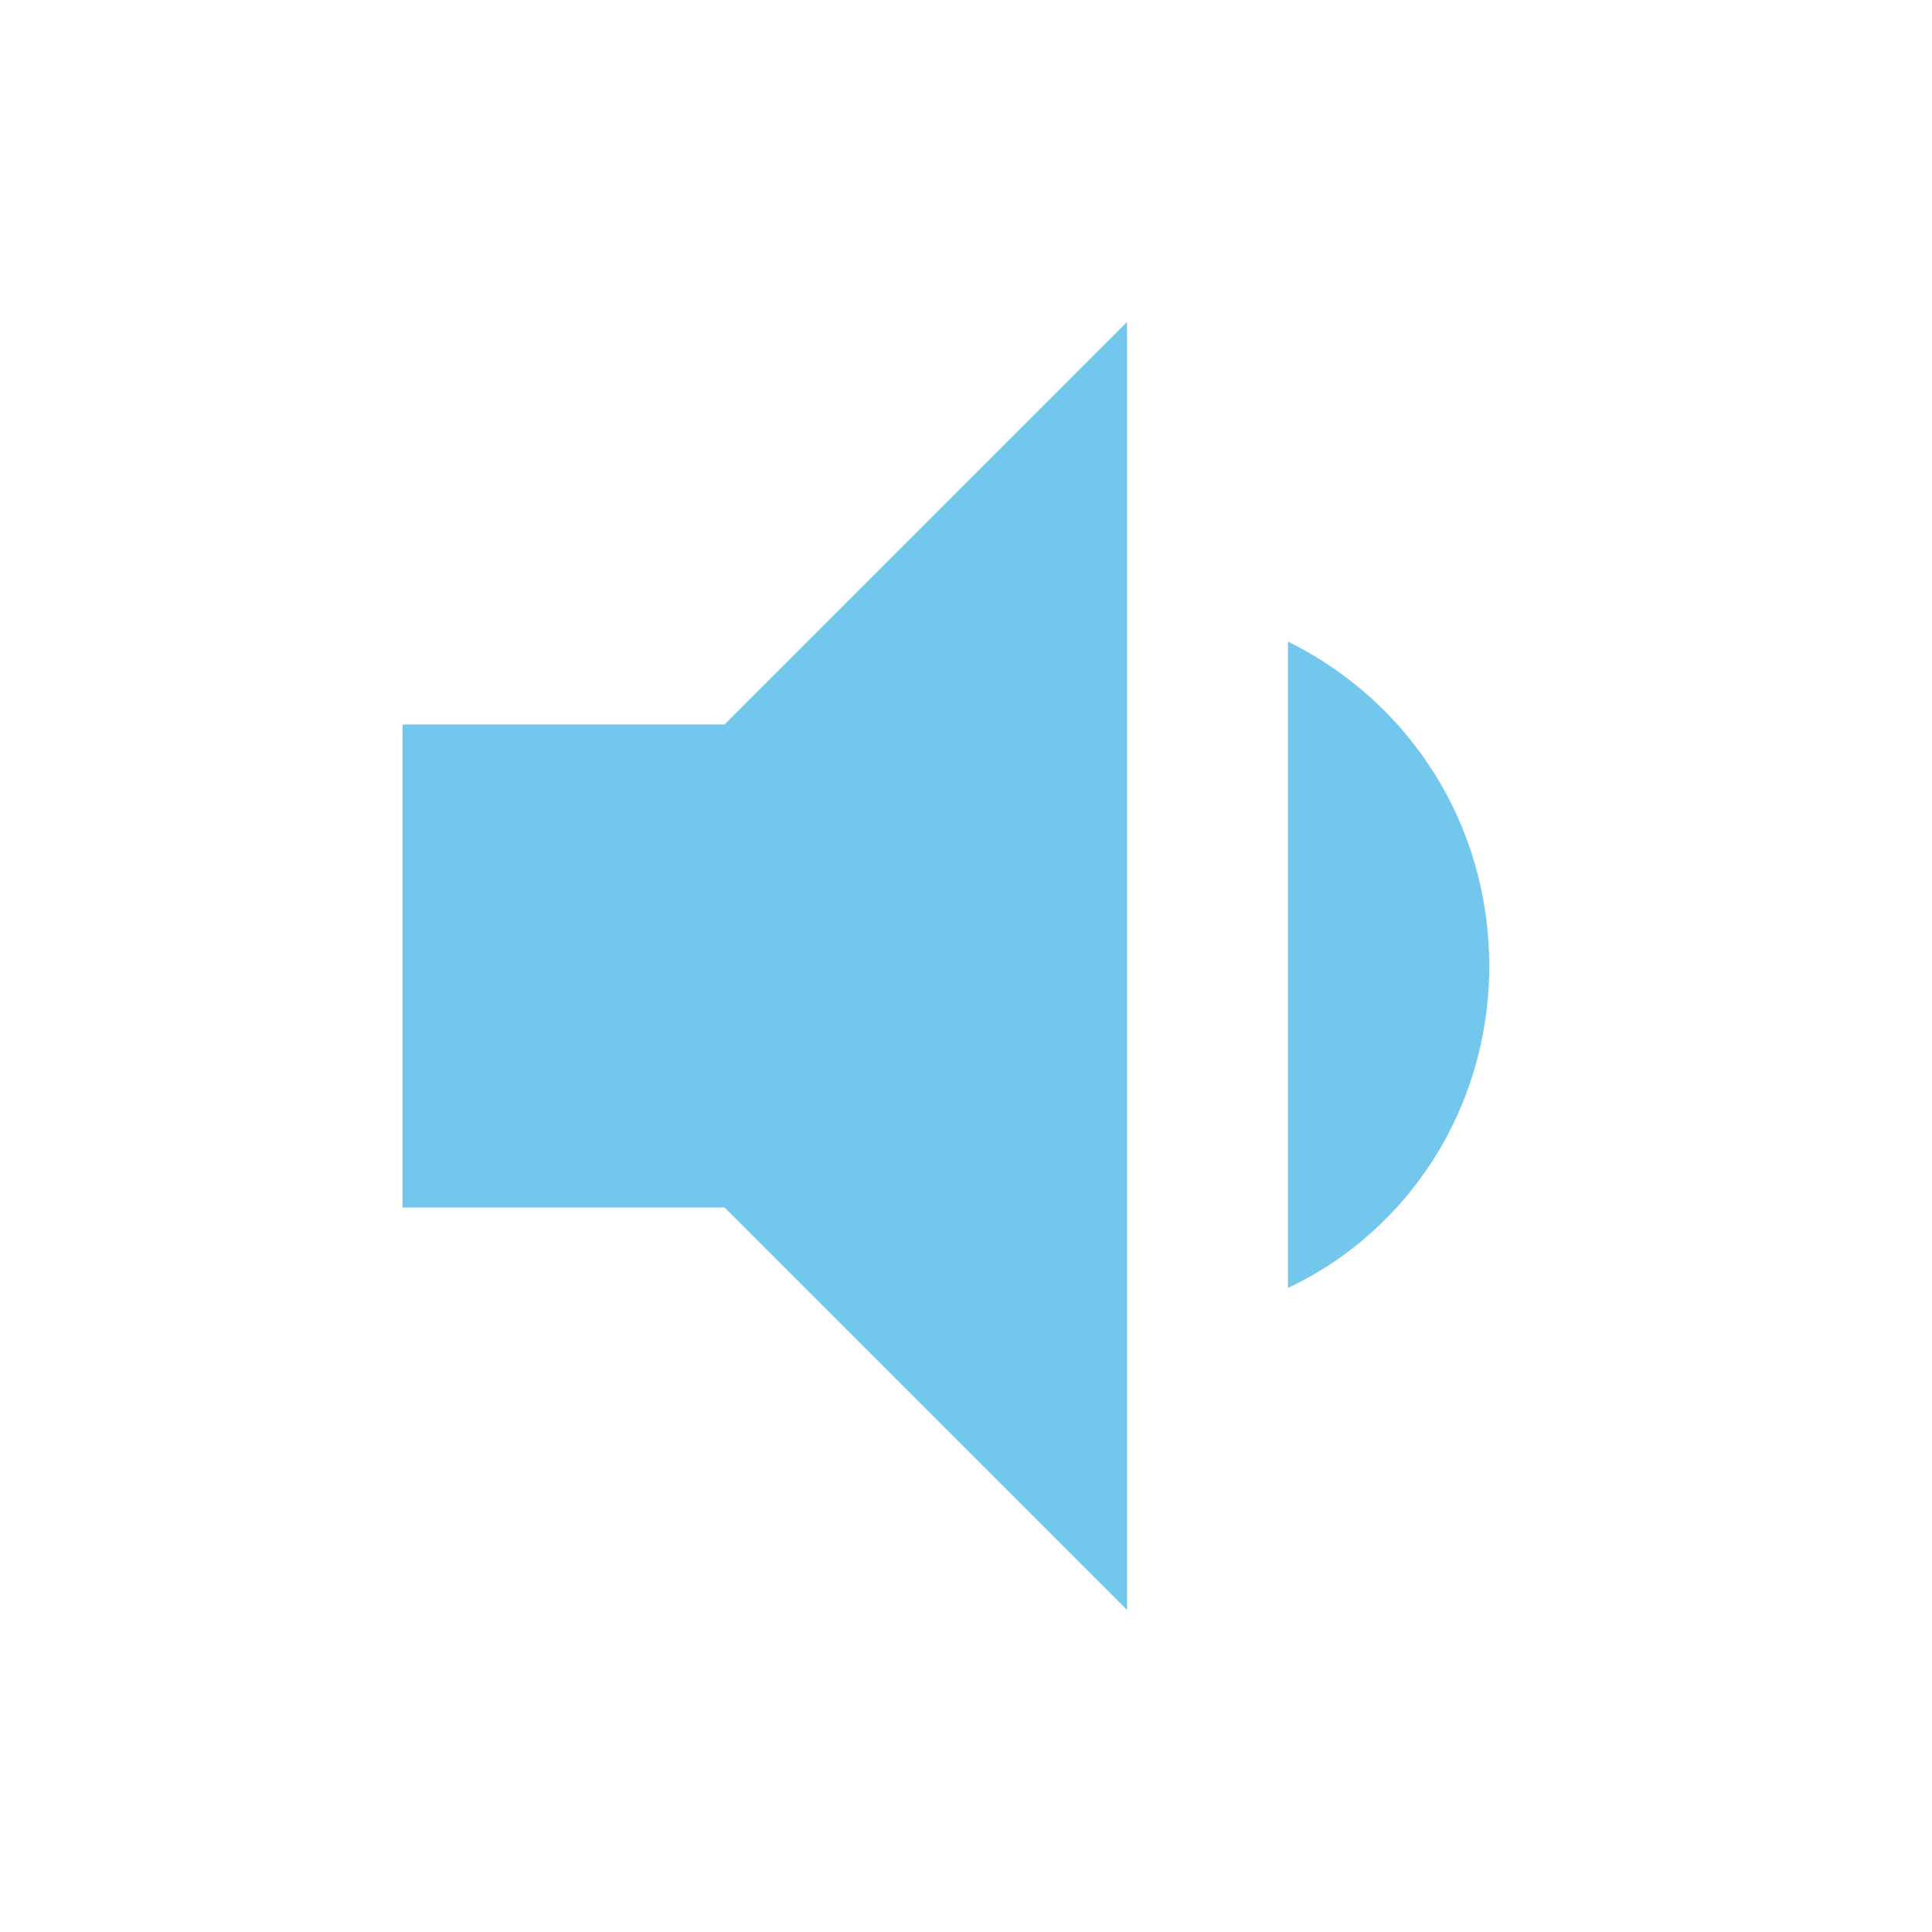
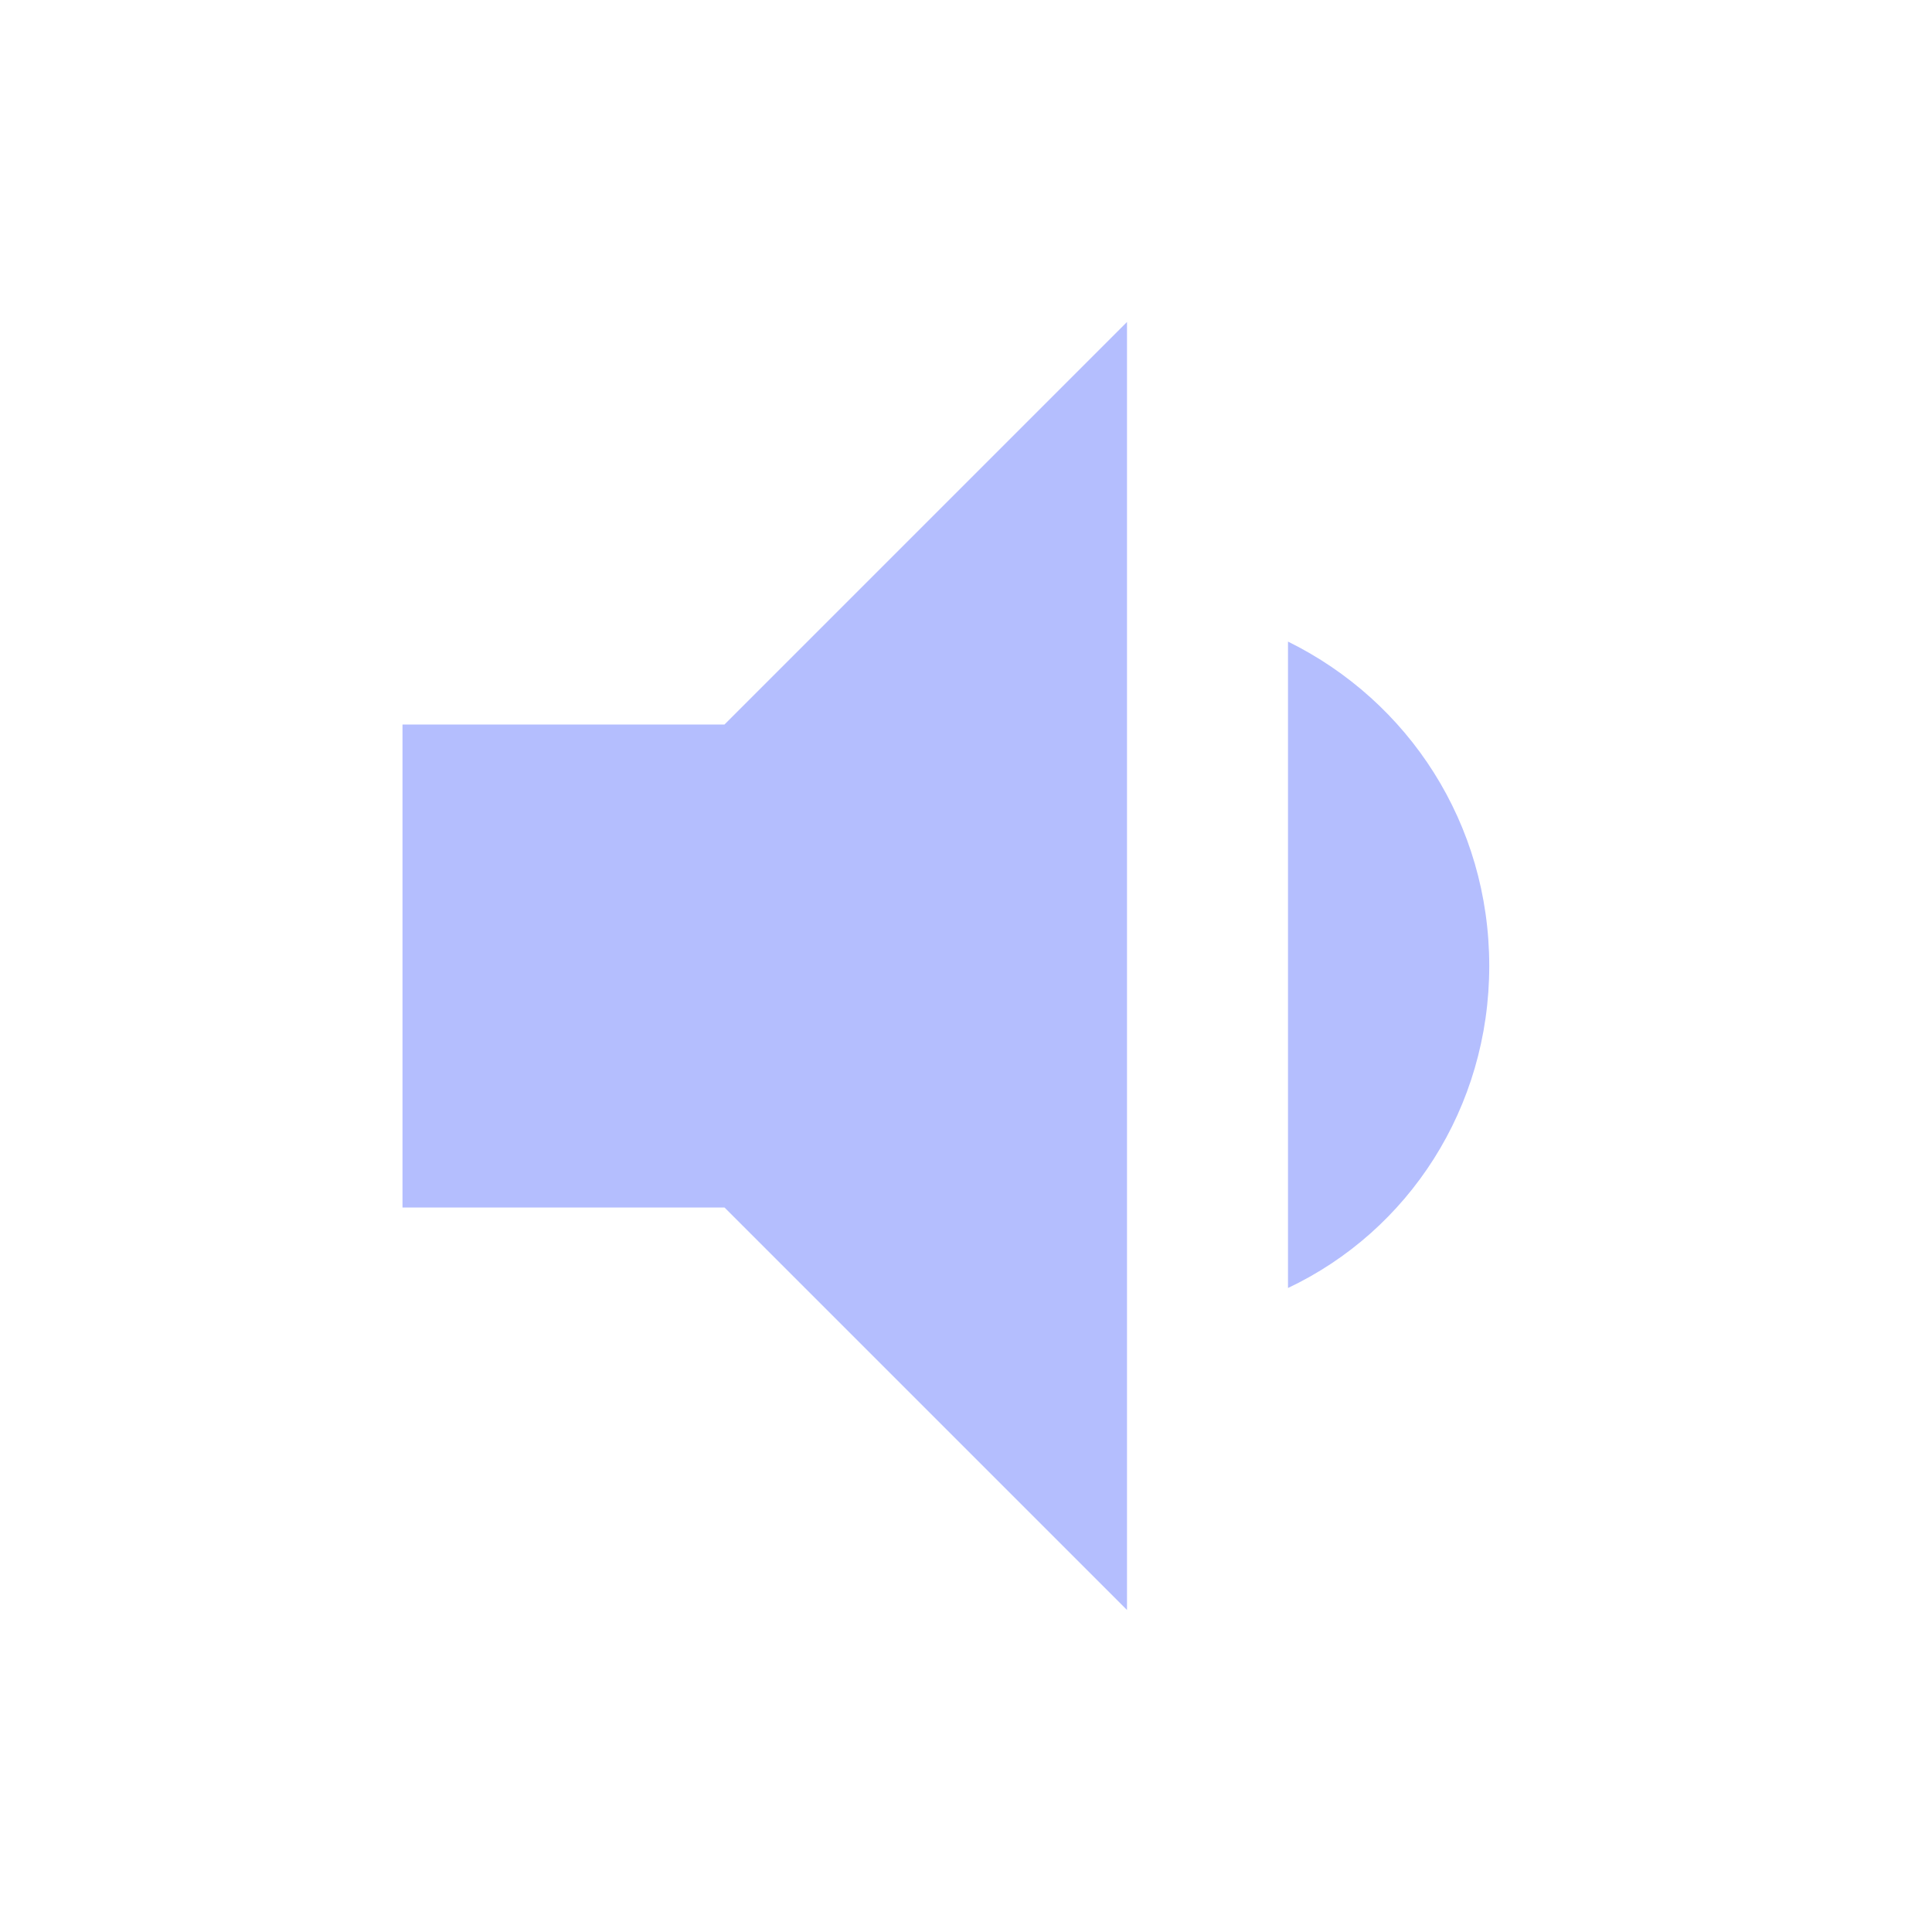
<svg xmlns="http://www.w3.org/2000/svg" viewBox="0 0 24 24">
-   <path fill="#74c7ec" d="M5,9V15H9L14,20V4L9,9M18.5,12C18.5,10.23 17.5,8.71 16,7.97V16C17.5,15.29 18.5,13.76 18.5,12Z" />
+   <path fill="#b4befe" d="M5,9V15H9L14,20V4L9,9M18.5,12C18.5,10.23 17.5,8.71 16,7.97V16C17.5,15.29 18.5,13.76 18.5,12Z" />
</svg>
